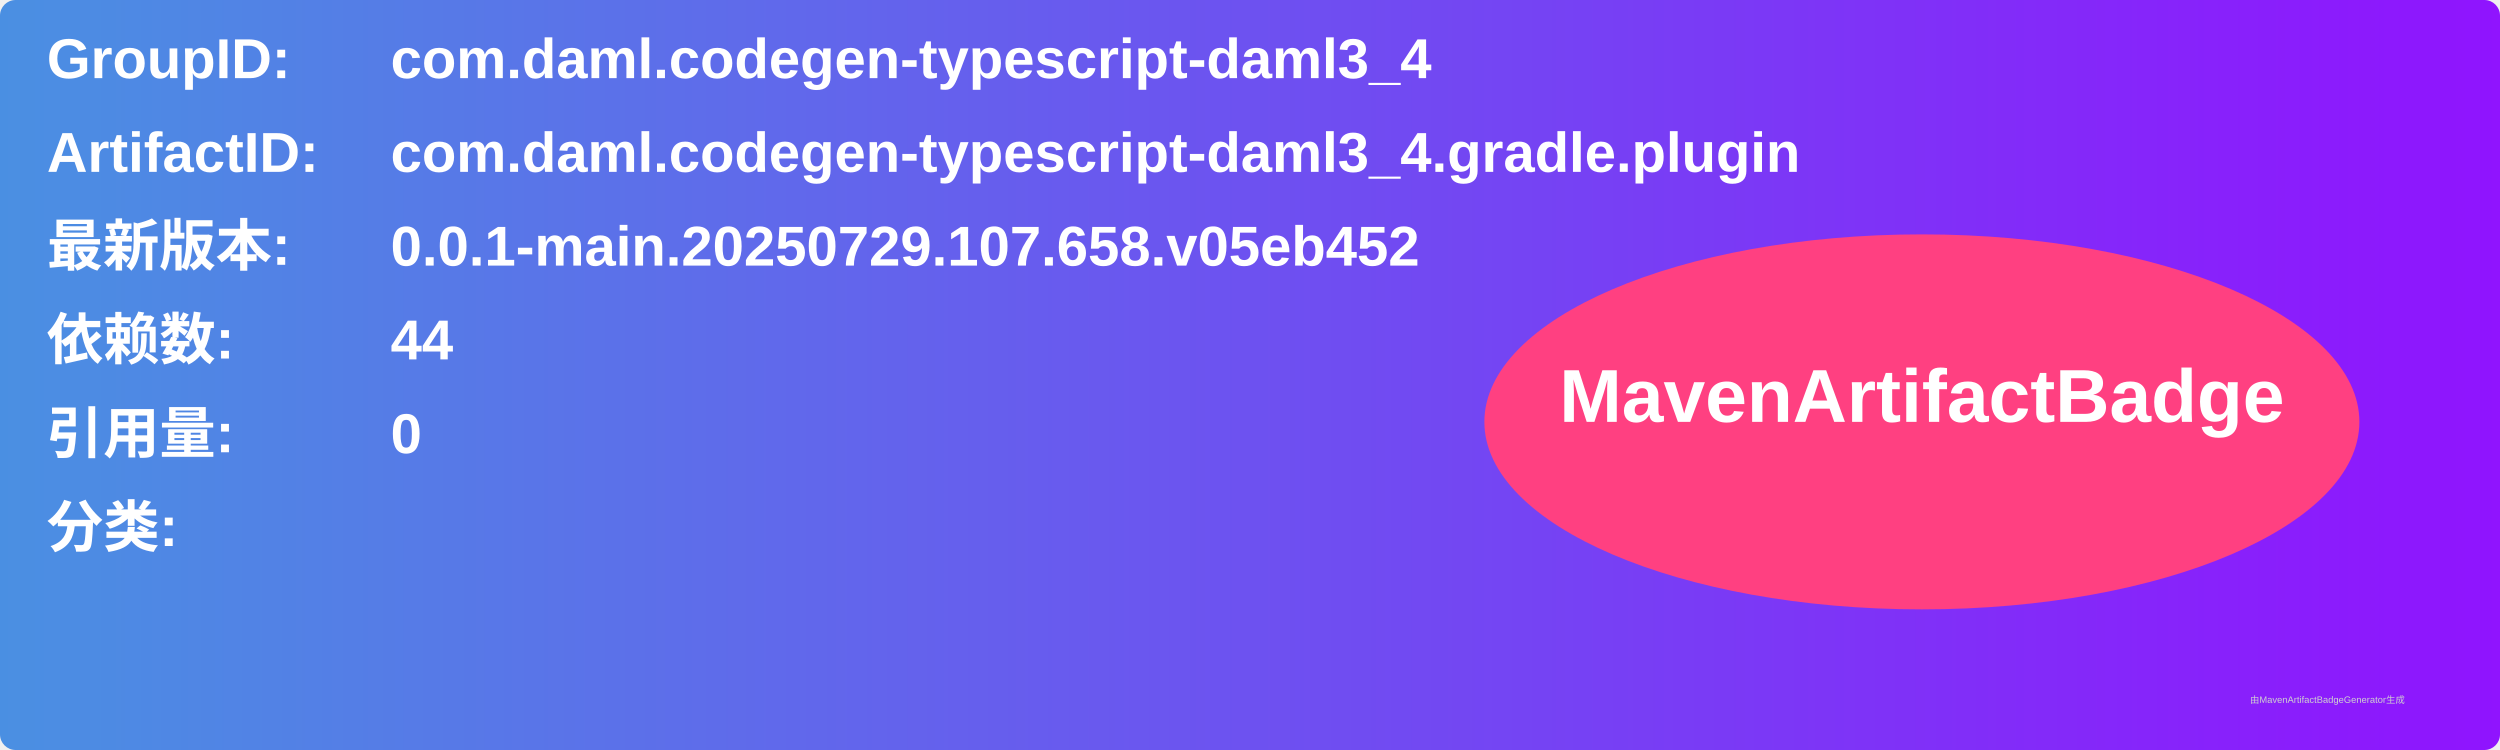
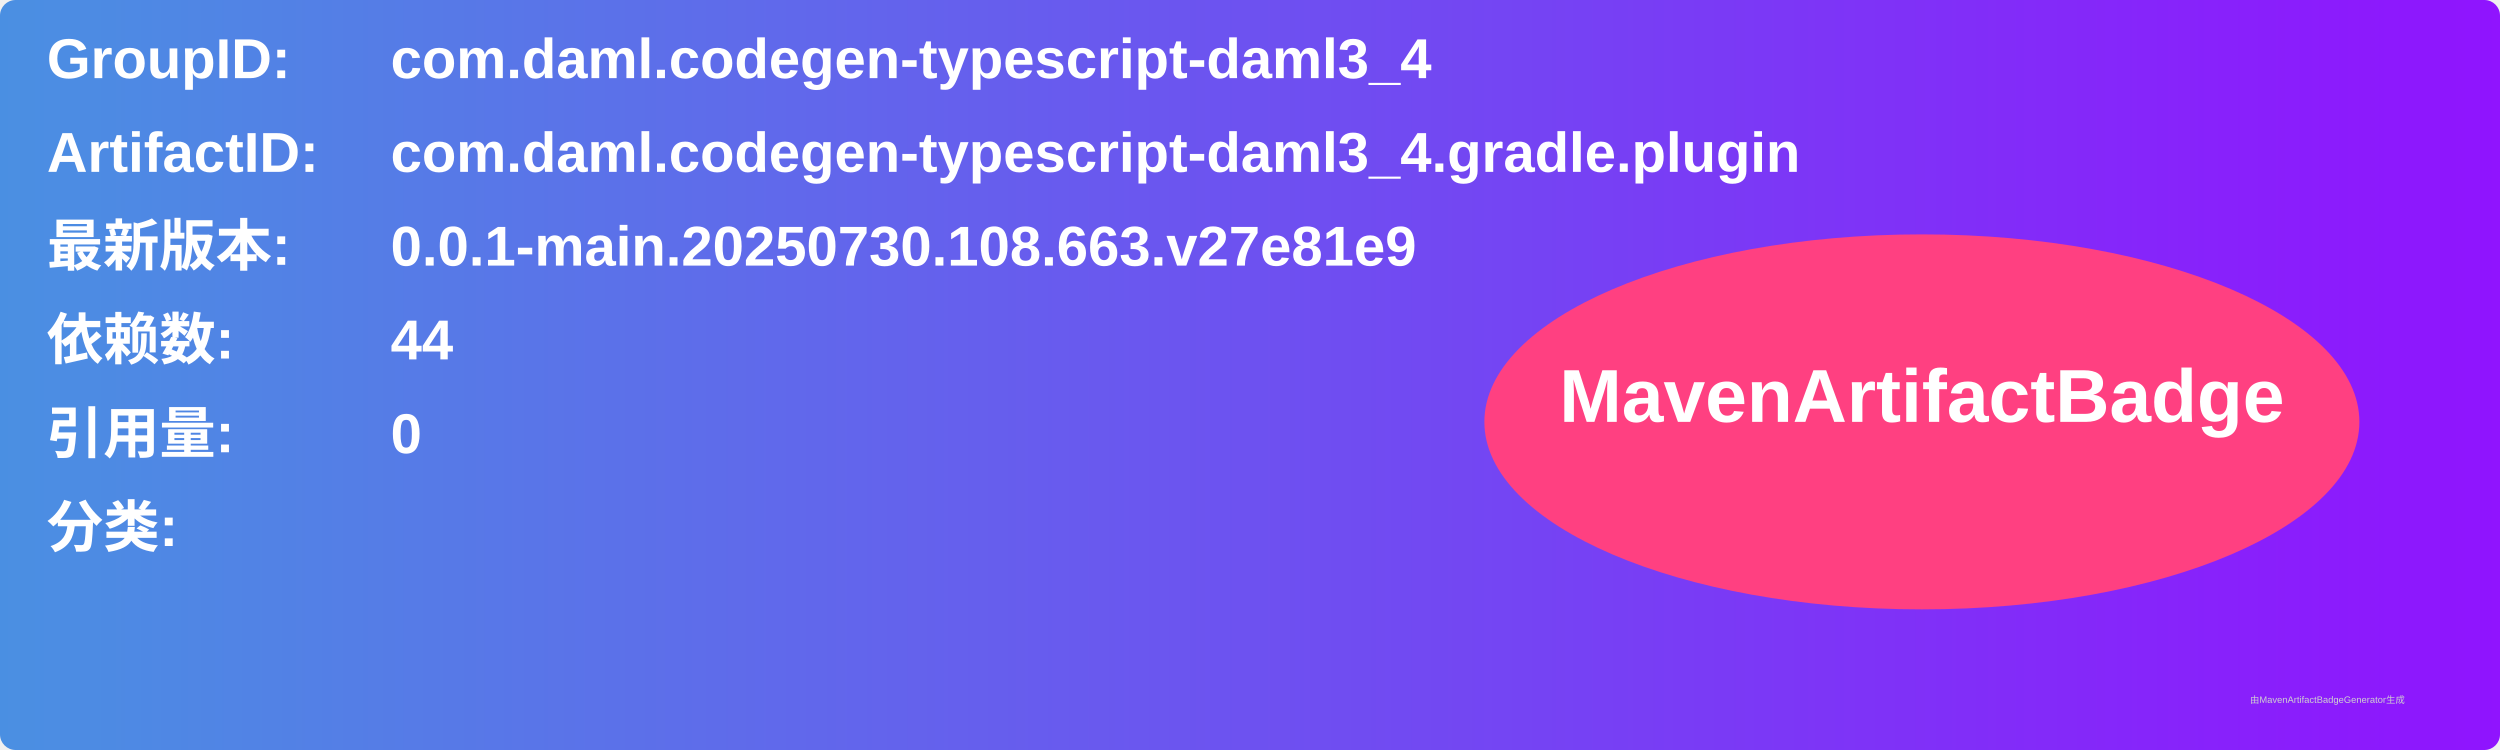
<svg xmlns="http://www.w3.org/2000/svg" width="800" height="240" viewBox="0 0 800 240">
  <linearGradient id="grad" x1="0%" y1="0%" x2="100%" y2="0%">
    <stop offset="0%" stop-color="#4a90e2" />
    <stop offset="100%" stop-color="#9013fe" />
  </linearGradient>
  <rect width="100%" height="100%" rx="5" ry="5" fill="url(#grad)" />
  <g transform="translate(15, 15)">
    <text x="0" y="10" font-family="Arial" font-size="18" fill="white" font-weight="bold" width="260">GroupID:</text>
    <text x="110" y="10" font-family="Arial" font-size="18" fill="white" font-weight="bold" width="460">com.daml.codegen-typescript-daml3_4</text>
    <text x="0" y="40" font-family="Arial" font-size="18" fill="white" font-weight="bold" width="260">ArtifactID:</text>
    <text x="110" y="40" font-family="Arial" font-size="18" fill="white" font-weight="bold" width="460">com.daml.codegen-typescript-daml3_4.gradle.plugin</text>
    <text x="0" y="70" font-family="Arial" font-size="18" fill="white" font-weight="bold">最新版本:</text>
    <text x="110" y="70" font-family="Arial" font-size="18" fill="white" font-weight="bold">
-       <tspan font-weight="bold">0.0.1-main.20250729.107.658.v05eb452</tspan>
+       <tspan font-weight="bold">0.0.1-main.20250730.108.663.v27e81e9</tspan>
    </text>
    <text x="0" y="100" font-family="Arial" font-size="18" fill="white" font-weight="bold">依赖数: </text>
    <text x="110" y="100" font-family="Arial" font-size="18" fill="white">
      <tspan font-weight="bold">44</tspan>
    </text>
    <text x="0" y="130" font-family="Arial" font-size="18" fill="white" font-weight="bold">引用量: </text>
    <text x="110" y="130" font-family="Arial" font-size="18" fill="white">
      <tspan font-weight="bold">0</tspan>
    </text>
    <text x="0" y="160" font-family="Arial" font-size="18" fill="white" font-weight="bold">分类:</text>
    <text x="10" y="190" font-family="Arial" font-size="10" fill="white">
      <tspan font-weight="bold" />
    </text>
    <ellipse cx="600" cy="120" rx="140" ry="60" fill="#ff4081" />
    <text x="600" y="120" text-anchor="middle" font-family="Arial" font-size="24" fill="white" font-weight="bold">MavenArtifactBadge</text>
  </g>
  <text x="720" y="225" font-family="Arial" font-size="3" fill="#d0d0d0">由MavenArtifactBadgeGenerator生成</text>
</svg>
